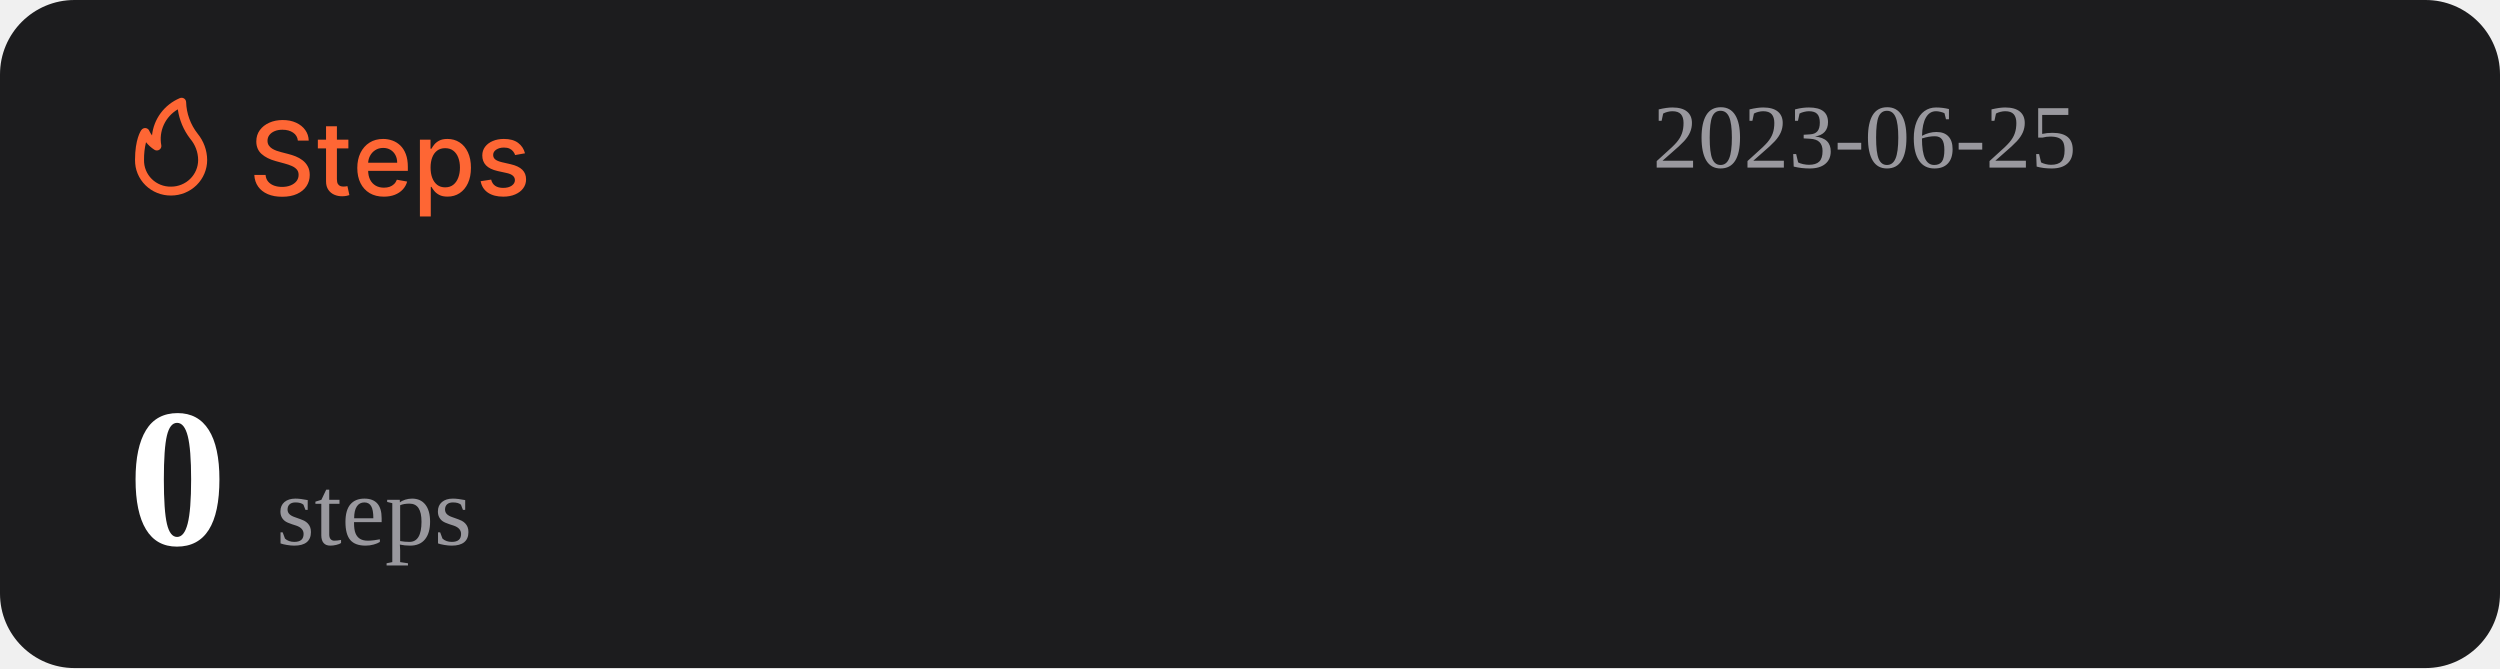
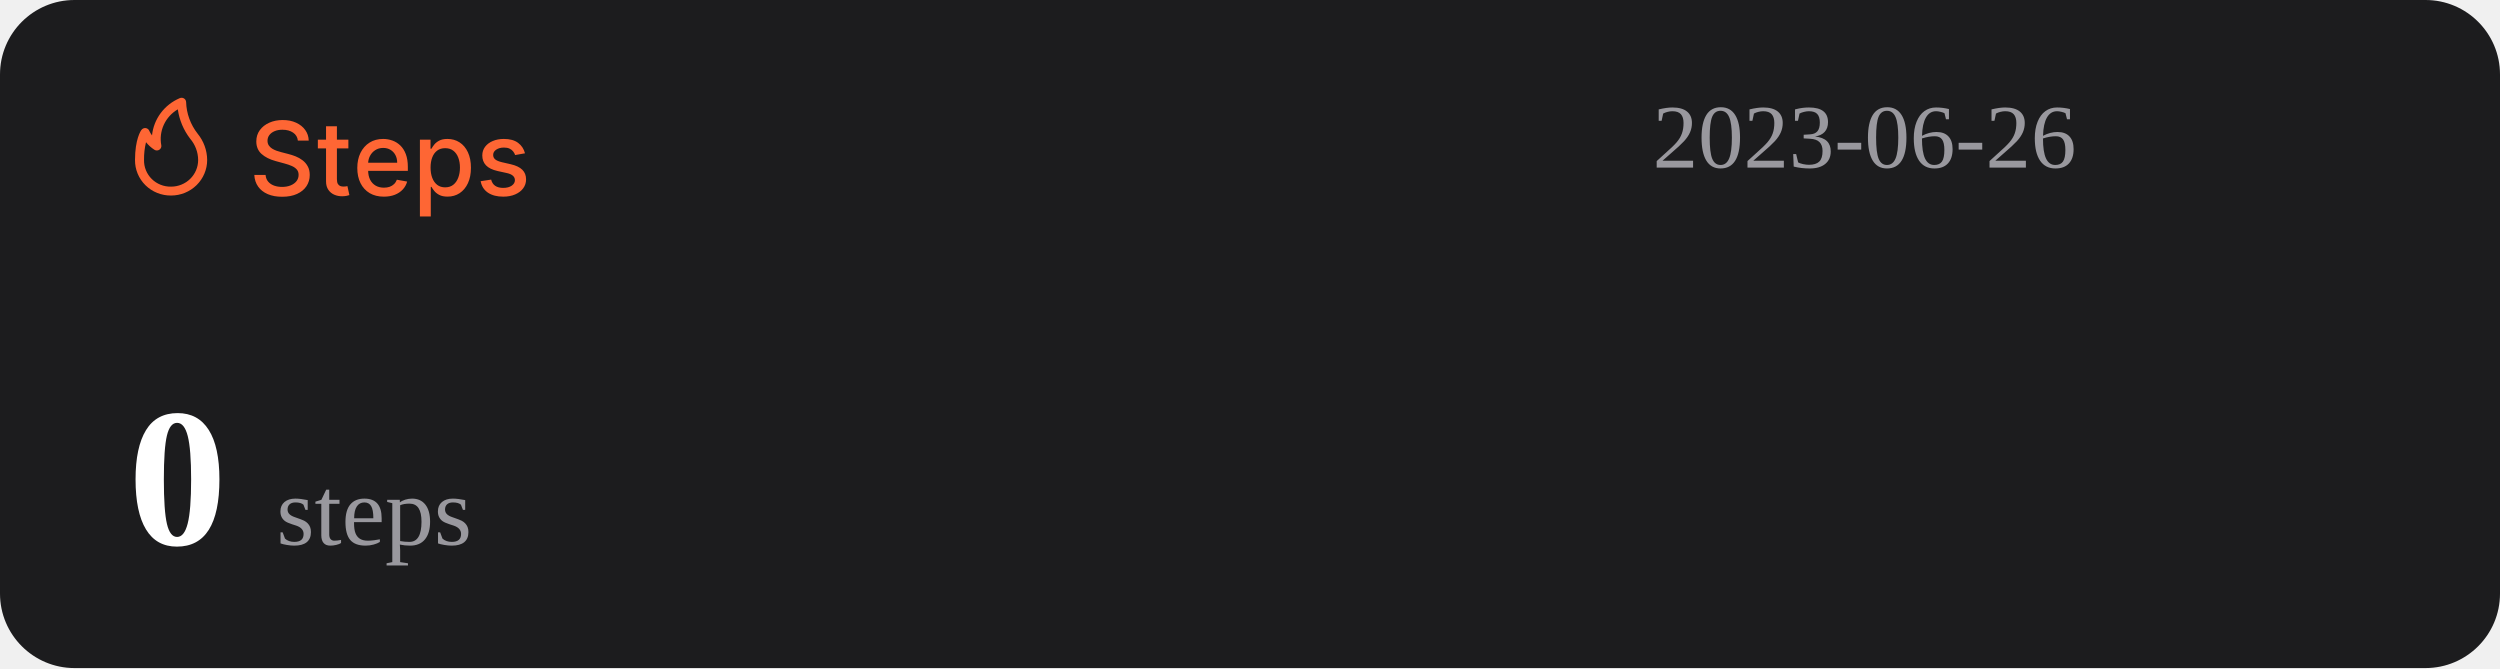
<svg xmlns="http://www.w3.org/2000/svg" width="1074" height="287" viewBox="0 0 1074 287" fill="none">
  <rect width="1074" height="287" rx="32" fill="#1C1C1E" />
  <path d="M127.969 60.406C127.802 58.927 127.115 57.781 125.906 56.969C124.698 56.146 123.177 55.734 121.344 55.734C120.031 55.734 118.896 55.943 117.938 56.359C116.979 56.766 116.234 57.328 115.703 58.047C115.182 58.755 114.922 59.562 114.922 60.469C114.922 61.229 115.099 61.885 115.453 62.438C115.818 62.99 116.292 63.453 116.875 63.828C117.469 64.193 118.104 64.5 118.781 64.75C119.458 64.99 120.109 65.188 120.734 65.344L123.859 66.156C124.88 66.406 125.927 66.745 127 67.172C128.073 67.599 129.068 68.162 129.984 68.859C130.901 69.557 131.641 70.422 132.203 71.453C132.776 72.484 133.063 73.719 133.063 75.156C133.063 76.969 132.594 78.578 131.656 79.984C130.729 81.391 129.38 82.5 127.609 83.312C125.849 84.125 123.719 84.531 121.219 84.531C118.823 84.531 116.75 84.151 115 83.391C113.25 82.63 111.88 81.552 110.891 80.156C109.901 78.75 109.354 77.083 109.25 75.156H114.094C114.188 76.312 114.563 77.276 115.219 78.047C115.885 78.807 116.734 79.375 117.766 79.75C118.807 80.115 119.948 80.297 121.188 80.297C122.552 80.297 123.766 80.083 124.828 79.656C125.901 79.219 126.745 78.615 127.359 77.844C127.974 77.062 128.281 76.151 128.281 75.109C128.281 74.162 128.01 73.385 127.469 72.781C126.938 72.177 126.214 71.677 125.297 71.281C124.391 70.885 123.365 70.537 122.219 70.234L118.438 69.203C115.875 68.505 113.844 67.479 112.344 66.125C110.854 64.771 110.109 62.979 110.109 60.75C110.109 58.906 110.609 57.297 111.609 55.922C112.609 54.547 113.964 53.479 115.672 52.719C117.38 51.948 119.307 51.562 121.453 51.562C123.62 51.562 125.531 51.943 127.188 52.703C128.854 53.464 130.167 54.51 131.125 55.844C132.083 57.167 132.583 58.688 132.625 60.406H127.969ZM149.66 60V63.75H136.551V60H149.66ZM140.066 54.25H144.738V76.953C144.738 77.859 144.874 78.542 145.145 79C145.415 79.448 145.764 79.755 146.191 79.922C146.629 80.078 147.103 80.156 147.613 80.156C147.988 80.156 148.316 80.13 148.598 80.078C148.879 80.026 149.098 79.984 149.254 79.953L150.098 83.812C149.827 83.917 149.441 84.021 148.941 84.125C148.441 84.24 147.816 84.302 147.066 84.312C145.837 84.333 144.691 84.115 143.629 83.656C142.566 83.198 141.707 82.49 141.051 81.531C140.395 80.573 140.066 79.37 140.066 77.922V54.25ZM164.914 84.484C162.549 84.484 160.513 83.979 158.805 82.969C157.107 81.948 155.794 80.516 154.867 78.672C153.951 76.818 153.492 74.646 153.492 72.156C153.492 69.698 153.951 67.531 154.867 65.656C155.794 63.781 157.086 62.318 158.742 61.266C160.409 60.214 162.357 59.688 164.586 59.688C165.94 59.688 167.253 59.911 168.523 60.359C169.794 60.807 170.935 61.51 171.945 62.469C172.956 63.427 173.753 64.672 174.336 66.203C174.919 67.724 175.211 69.573 175.211 71.75V73.406H156.133V69.906H170.633C170.633 68.677 170.383 67.588 169.883 66.641C169.383 65.682 168.68 64.927 167.773 64.375C166.878 63.823 165.826 63.547 164.617 63.547C163.305 63.547 162.159 63.87 161.18 64.516C160.211 65.151 159.461 65.984 158.93 67.016C158.409 68.037 158.148 69.146 158.148 70.344V73.078C158.148 74.682 158.43 76.047 158.992 77.172C159.565 78.297 160.362 79.156 161.383 79.75C162.404 80.333 163.596 80.625 164.961 80.625C165.846 80.625 166.654 80.5 167.383 80.25C168.112 79.99 168.742 79.604 169.273 79.094C169.805 78.583 170.211 77.953 170.492 77.203L174.914 78C174.56 79.302 173.924 80.443 173.008 81.422C172.102 82.391 170.961 83.146 169.586 83.688C168.221 84.219 166.664 84.484 164.914 84.484ZM180.395 93V60H184.957V63.891H185.348C185.618 63.391 186.009 62.812 186.52 62.156C187.03 61.5 187.738 60.927 188.645 60.438C189.551 59.938 190.749 59.688 192.238 59.688C194.176 59.688 195.905 60.177 197.426 61.156C198.947 62.135 200.139 63.547 201.004 65.391C201.879 67.234 202.316 69.453 202.316 72.047C202.316 74.641 201.884 76.865 201.02 78.719C200.155 80.562 198.967 81.984 197.457 82.984C195.947 83.974 194.223 84.469 192.285 84.469C190.827 84.469 189.634 84.224 188.707 83.734C187.79 83.245 187.072 82.672 186.551 82.016C186.03 81.359 185.629 80.776 185.348 80.266H185.066V93H180.395ZM184.973 72C184.973 73.688 185.217 75.167 185.707 76.438C186.197 77.708 186.905 78.703 187.832 79.422C188.759 80.13 189.895 80.484 191.238 80.484C192.634 80.484 193.801 80.115 194.738 79.375C195.676 78.625 196.384 77.609 196.863 76.328C197.353 75.047 197.598 73.604 197.598 72C197.598 70.417 197.358 68.995 196.879 67.734C196.41 66.474 195.702 65.479 194.754 64.75C193.816 64.021 192.645 63.656 191.238 63.656C189.884 63.656 188.738 64.005 187.801 64.703C186.874 65.401 186.171 66.375 185.691 67.625C185.212 68.875 184.973 70.333 184.973 72ZM225.535 65.859L221.301 66.609C221.124 66.068 220.842 65.552 220.457 65.062C220.082 64.573 219.572 64.172 218.926 63.859C218.28 63.547 217.473 63.391 216.504 63.391C215.181 63.391 214.077 63.688 213.191 64.281C212.306 64.865 211.863 65.62 211.863 66.547C211.863 67.349 212.16 67.995 212.754 68.484C213.348 68.974 214.306 69.375 215.629 69.688L219.441 70.562C221.65 71.073 223.296 71.859 224.379 72.922C225.462 73.984 226.004 75.365 226.004 77.062C226.004 78.5 225.587 79.781 224.754 80.906C223.931 82.021 222.78 82.896 221.301 83.531C219.832 84.167 218.129 84.484 216.191 84.484C213.504 84.484 211.311 83.912 209.613 82.766C207.915 81.609 206.874 79.969 206.488 77.844L211.004 77.156C211.285 78.333 211.863 79.224 212.738 79.828C213.613 80.422 214.754 80.719 216.16 80.719C217.691 80.719 218.915 80.401 219.832 79.766C220.749 79.12 221.207 78.333 221.207 77.406C221.207 76.656 220.926 76.026 220.363 75.516C219.811 75.005 218.962 74.62 217.816 74.359L213.754 73.469C211.514 72.958 209.858 72.146 208.785 71.031C207.723 69.917 207.191 68.505 207.191 66.797C207.191 65.38 207.587 64.141 208.379 63.078C209.171 62.016 210.264 61.188 211.66 60.594C213.056 59.99 214.655 59.688 216.457 59.688C219.051 59.688 221.092 60.25 222.582 61.375C224.072 62.49 225.056 63.984 225.535 65.859Z" fill="#FE6634" />
  <path d="M73.501 83.999C77.611 83.999 81.554 82.39 84.46 79.526C87.367 76.663 89 72.779 89 68.729C88.969 64.607 87.521 60.617 84.893 57.41C81.828 53.501 80.099 48.737 79.952 43.8C79.934 43.489 79.839 43.187 79.675 42.921C79.512 42.654 79.284 42.431 79.013 42.271C78.742 42.111 78.435 42.019 78.119 42.003C77.803 41.986 77.488 42.047 77.201 42.178C73.95 43.556 71.133 45.767 69.041 48.579C66.95 51.392 65.66 54.704 65.305 58.173C64.858 57.578 64.475 56.938 64.162 56.265C64.042 55.939 63.835 55.651 63.562 55.432C63.289 55.214 62.961 55.073 62.612 55.024C62.262 54.977 61.906 55.025 61.581 55.163C61.257 55.3 60.977 55.523 60.772 55.806C60.481 56.15 58.001 59.815 58.001 68.729C57.978 70.741 58.363 72.737 59.133 74.6C59.904 76.463 61.045 78.155 62.489 79.578C63.933 81 65.65 82.124 67.542 82.883C69.433 83.643 71.459 84.022 73.501 83.999ZM76.387 46.969C77.034 51.543 78.854 55.879 81.677 59.567C83.878 62.13 85.099 65.371 85.125 68.729C85.125 71.766 83.9 74.679 81.72 76.827C79.54 78.975 76.584 80.181 73.501 80.181C71.965 80.215 70.438 79.942 69.012 79.379C67.586 78.815 66.29 77.973 65.204 76.903C64.118 75.832 63.263 74.556 62.691 73.151C62.119 71.747 61.842 70.242 61.876 68.729C61.836 66.159 62.122 63.594 62.728 61.094C63.746 62.358 64.963 63.453 66.332 64.339C66.647 64.539 67.014 64.645 67.389 64.644C67.763 64.644 68.13 64.536 68.444 64.334C68.758 64.132 69.005 63.844 69.156 63.506C69.308 63.168 69.356 62.794 69.296 62.43C68.728 59.448 69.104 56.365 70.372 53.6C71.641 50.835 73.74 48.52 76.387 46.969Z" fill="#FE6634" />
-   <text id="datetime" x="710" y="72" font-size="39" fill="#99989E">2023-06-25</text>
+   <text id="datetime" x="710" y="72" font-size="39" fill="#99989E">2023-06-26</text>
  <g>
    <text id="steps" x="55" y="234" font-size="85" fill="#FFFFFF">
      <tspan id="step-count" font-weight="bold">0</tspan>
      <tspan font-size="42" fill="#99989E" font-weight="lighter">steps</tspan>
    </text>
  </g>
</svg>
